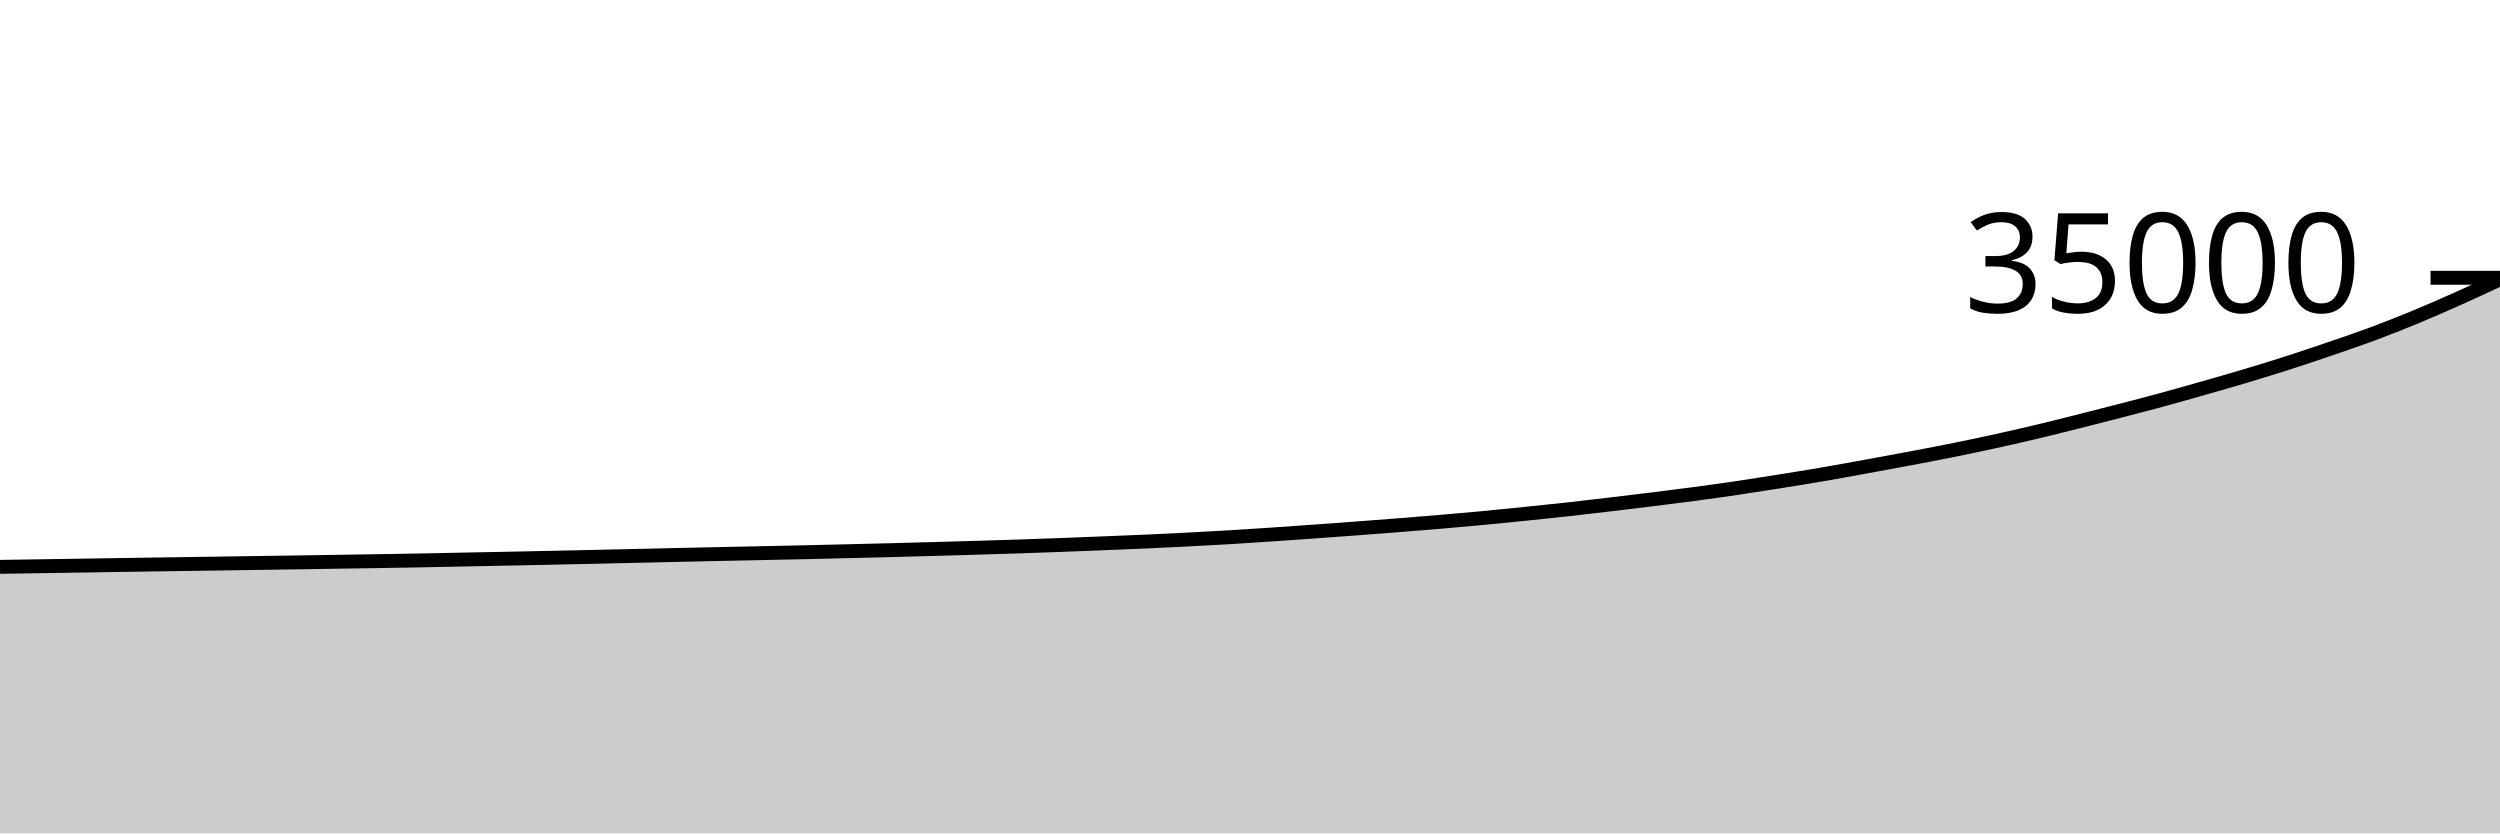
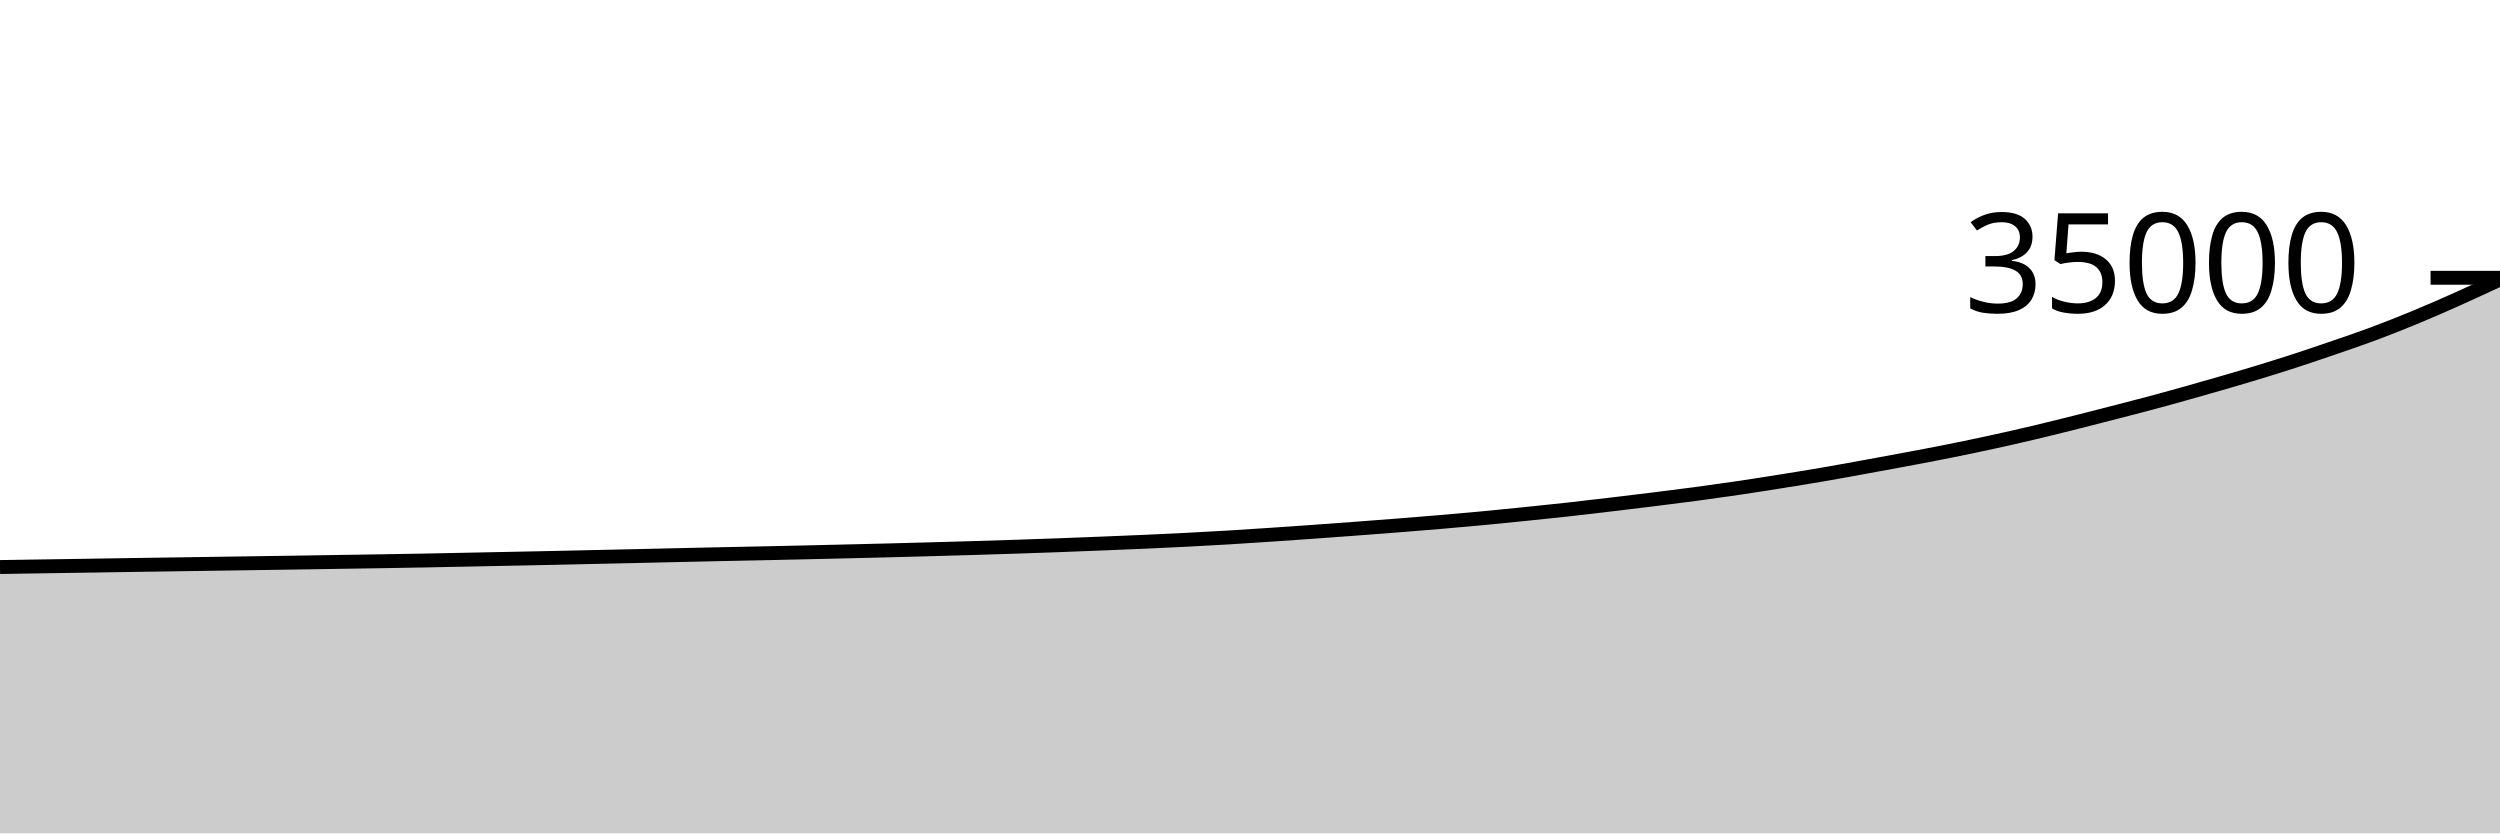
<svg xmlns="http://www.w3.org/2000/svg" viewBox="0 0 180 60">
  <g transform="translate(0,20)">
-     <path class="area" fill="rgba(0, 0, 0, 0.2)" d="M0,20.814C1.017,20.798,2.034,20.782,3.051,20.767C4.068,20.751,5.085,20.736,6.102,20.72C7.119,20.704,8.136,20.687,9.153,20.672C10.169,20.657,11.186,20.642,12.203,20.627C13.22,20.613,14.237,20.598,15.254,20.583C16.271,20.568,17.288,20.552,18.305,20.537C19.322,20.522,20.339,20.508,21.356,20.493C22.373,20.477,23.39,20.46,24.407,20.445C25.424,20.429,26.441,20.414,27.458,20.398C28.475,20.381,29.492,20.364,30.508,20.345C31.525,20.326,32.542,20.304,33.559,20.283C34.576,20.263,35.593,20.243,36.61,20.223C37.627,20.202,38.644,20.182,39.661,20.16C40.678,20.138,41.695,20.115,42.712,20.093C43.729,20.07,44.746,20.048,45.763,20.025C46.78,20.002,47.797,19.978,48.814,19.955C49.831,19.933,50.847,19.91,51.864,19.888C52.881,19.866,53.898,19.846,54.915,19.825C55.932,19.804,56.949,19.783,57.966,19.76C58.983,19.737,60,19.711,61.017,19.687C62.034,19.662,63.051,19.639,64.068,19.613C65.085,19.586,66.102,19.558,67.119,19.53C68.136,19.502,69.153,19.474,70.169,19.443C71.186,19.413,72.203,19.382,73.22,19.349C74.237,19.315,75.254,19.279,76.271,19.241C77.288,19.203,78.305,19.163,79.322,19.122C80.339,19.082,81.356,19.042,82.373,18.997C83.39,18.951,84.407,18.904,85.424,18.851C86.441,18.799,87.458,18.744,88.475,18.683C89.492,18.623,90.508,18.555,91.525,18.487C92.542,18.419,93.559,18.347,94.576,18.274C95.593,18.202,96.61,18.128,97.627,18.051C98.644,17.975,99.661,17.898,100.678,17.817C101.695,17.737,102.712,17.656,103.729,17.569C104.746,17.482,105.763,17.393,106.78,17.297C107.797,17.201,108.814,17.098,109.831,16.994C110.847,16.89,111.864,16.786,112.881,16.673C113.898,16.561,114.915,16.439,115.932,16.319C116.949,16.198,117.966,16.076,118.983,15.95C120,15.823,121.017,15.697,122.034,15.561C123.051,15.425,124.068,15.283,125.085,15.133C126.102,14.982,127.119,14.822,128.136,14.659C129.153,14.497,130.169,14.334,131.186,14.16C132.203,13.986,133.22,13.798,134.237,13.614C135.254,13.429,136.271,13.243,137.288,13.051C138.305,12.86,139.322,12.668,140.339,12.464C141.356,12.26,142.373,12.049,143.39,11.827C144.407,11.606,145.424,11.375,146.441,11.135C147.458,10.894,148.475,10.639,149.492,10.384C150.508,10.129,151.525,9.868,152.542,9.605C153.559,9.341,154.576,9.078,155.593,8.802C156.61,8.526,157.627,8.237,158.644,7.947C159.661,7.658,160.678,7.367,161.695,7.063C162.712,6.758,163.729,6.448,164.746,6.121C165.763,5.794,166.78,5.451,167.797,5.103C168.814,4.755,169.831,4.412,170.847,4.033C171.864,3.654,172.881,3.251,173.898,2.831C174.915,2.41,175.932,1.964,176.949,1.51C177.966,1.055,178.983,0.58,180,0.104L180,40C178.983,40,177.966,40,176.949,40C175.932,40,174.915,40,173.898,40C172.881,40,171.864,40,170.847,40C169.831,40,168.814,40,167.797,40C166.78,40,165.763,40,164.746,40C163.729,40,162.712,40,161.695,40C160.678,40,159.661,40,158.644,40C157.627,40,156.61,40,155.593,40C154.576,40,153.559,40,152.542,40C151.525,40,150.508,40,149.492,40C148.475,40,147.458,40,146.441,40C145.424,40,144.407,40,143.39,40C142.373,40,141.356,40,140.339,40C139.322,40,138.305,40,137.288,40C136.271,40,135.254,40,134.237,40C133.22,40,132.203,40,131.186,40C130.169,40,129.153,40,128.136,40C127.119,40,126.102,40,125.085,40C124.068,40,123.051,40,122.034,40C121.017,40,120,40,118.983,40C117.966,40,116.949,40,115.932,40C114.915,40,113.898,40,112.881,40C111.864,40,110.847,40,109.831,40C108.814,40,107.797,40,106.78,40C105.763,40,104.746,40,103.729,40C102.712,40,101.695,40,100.678,40C99.661,40,98.644,40,97.627,40C96.61,40,95.593,40,94.576,40C93.559,40,92.542,40,91.525,40C90.508,40,89.492,40,88.475,40C87.458,40,86.441,40,85.424,40C84.407,40,83.39,40,82.373,40C81.356,40,80.339,40,79.322,40C78.305,40,77.288,40,76.271,40C75.254,40,74.237,40,73.22,40C72.203,40,71.186,40,70.169,40C69.153,40,68.136,40,67.119,40C66.102,40,65.085,40,64.068,40C63.051,40,62.034,40,61.017,40C60,40,58.983,40,57.966,40C56.949,40,55.932,40,54.915,40C53.898,40,52.881,40,51.864,40C50.847,40,49.831,40,48.814,40C47.797,40,46.78,40,45.763,40C44.746,40,43.729,40,42.712,40C41.695,40,40.678,40,39.661,40C38.644,40,37.627,40,36.61,40C35.593,40,34.576,40,33.559,40C32.542,40,31.525,40,30.508,40C29.492,40,28.475,40,27.458,40C26.441,40,25.424,40,24.407,40C23.39,40,22.373,40,21.356,40C20.339,40,19.322,40,18.305,40C17.288,40,16.271,40,15.254,40C14.237,40,13.22,40,12.203,40C11.186,40,10.169,40,9.153,40C8.136,40,7.119,40,6.102,40C5.085,40,4.068,40,3.051,40C2.034,40,1.017,40,0,40Z" />
-     <path class="line" stroke="black" fill="none" d="M0,20.814C1.017,20.798,2.034,20.782,3.051,20.767C4.068,20.751,5.085,20.736,6.102,20.72C7.119,20.704,8.136,20.687,9.153,20.672C10.169,20.657,11.186,20.642,12.203,20.627C13.22,20.613,14.237,20.598,15.254,20.583C16.271,20.568,17.288,20.552,18.305,20.537C19.322,20.522,20.339,20.508,21.356,20.493C22.373,20.477,23.39,20.46,24.407,20.445C25.424,20.429,26.441,20.414,27.458,20.398C28.475,20.381,29.492,20.364,30.508,20.345C31.525,20.326,32.542,20.304,33.559,20.283C34.576,20.263,35.593,20.243,36.61,20.223C37.627,20.202,38.644,20.182,39.661,20.16C40.678,20.138,41.695,20.115,42.712,20.093C43.729,20.07,44.746,20.048,45.763,20.025C46.78,20.002,47.797,19.978,48.814,19.955C49.831,19.933,50.847,19.91,51.864,19.888C52.881,19.866,53.898,19.846,54.915,19.825C55.932,19.804,56.949,19.783,57.966,19.76C58.983,19.737,60,19.711,61.017,19.687C62.034,19.662,63.051,19.639,64.068,19.613C65.085,19.586,66.102,19.558,67.119,19.53C68.136,19.502,69.153,19.474,70.169,19.443C71.186,19.413,72.203,19.382,73.22,19.349C74.237,19.315,75.254,19.279,76.271,19.241C77.288,19.203,78.305,19.163,79.322,19.122C80.339,19.082,81.356,19.042,82.373,18.997C83.39,18.951,84.407,18.904,85.424,18.851C86.441,18.799,87.458,18.744,88.475,18.683C89.492,18.623,90.508,18.555,91.525,18.487C92.542,18.419,93.559,18.347,94.576,18.274C95.593,18.202,96.61,18.128,97.627,18.051C98.644,17.975,99.661,17.898,100.678,17.817C101.695,17.737,102.712,17.656,103.729,17.569C104.746,17.482,105.763,17.393,106.78,17.297C107.797,17.201,108.814,17.098,109.831,16.994C110.847,16.89,111.864,16.786,112.881,16.673C113.898,16.561,114.915,16.439,115.932,16.319C116.949,16.198,117.966,16.076,118.983,15.95C120,15.823,121.017,15.697,122.034,15.561C123.051,15.425,124.068,15.283,125.085,15.133C126.102,14.982,127.119,14.822,128.136,14.659C129.153,14.497,130.169,14.334,131.186,14.16C132.203,13.986,133.22,13.798,134.237,13.614C135.254,13.429,136.271,13.243,137.288,13.051C138.305,12.86,139.322,12.668,140.339,12.464C141.356,12.26,142.373,12.049,143.39,11.827C144.407,11.606,145.424,11.375,146.441,11.135C147.458,10.894,148.475,10.639,149.492,10.384C150.508,10.129,151.525,9.868,152.542,9.605C153.559,9.341,154.576,9.078,155.593,8.802C156.61,8.526,157.627,8.237,158.644,7.947C159.661,7.658,160.678,7.367,161.695,7.063C162.712,6.758,163.729,6.448,164.746,6.121C165.763,5.794,166.78,5.451,167.797,5.103C168.814,4.755,169.831,4.412,170.847,4.033C171.864,3.654,172.881,3.251,173.898,2.831C174.915,2.41,175.932,1.964,176.949,1.51C177.966,1.055,178.983,0.58,180,0.104" />
+     <path class="area" fill="rgba(0, 0, 0, 0.2)" d="M0,20.826C1.017,20.811,2.034,20.795,3.051,20.779C4.068,20.764,5.085,20.748,6.102,20.733C7.119,20.717,8.136,20.7,9.153,20.685C10.169,20.669,11.186,20.655,12.203,20.64C13.22,20.625,14.237,20.61,15.254,20.595C16.271,20.58,17.288,20.565,18.305,20.55C19.322,20.535,20.339,20.521,21.356,20.505C22.373,20.49,23.39,20.473,24.407,20.457C25.424,20.441,26.441,20.427,27.458,20.41C28.475,20.394,29.492,20.377,30.508,20.358C31.525,20.339,32.542,20.316,33.559,20.296C34.576,20.276,35.593,20.256,36.61,20.235C37.627,20.215,38.644,20.194,39.661,20.173C40.678,20.151,41.695,20.128,42.712,20.105C43.729,20.083,44.746,20.061,45.763,20.038C46.78,20.015,47.797,19.991,48.814,19.968C49.831,19.945,50.847,19.922,51.864,19.901C52.881,19.879,53.898,19.859,54.915,19.838C55.932,19.816,56.949,19.794,57.966,19.771C58.983,19.748,60,19.724,61.017,19.699C62.034,19.675,63.051,19.651,64.068,19.625C65.085,19.599,66.102,19.571,67.119,19.543C68.136,19.515,69.153,19.486,70.169,19.456C71.186,19.426,72.203,19.394,73.22,19.36C74.237,19.326,75.254,19.291,76.271,19.254C77.288,19.216,78.305,19.176,79.322,19.135C80.339,19.094,81.356,19.054,82.373,19.009C83.39,18.964,84.407,18.916,85.424,18.864C86.441,18.812,87.458,18.757,88.475,18.696C89.492,18.635,90.508,18.568,91.525,18.499C92.542,18.431,93.559,18.359,94.576,18.287C95.593,18.214,96.61,18.14,97.627,18.064C98.644,17.988,99.661,17.91,100.678,17.83C101.695,17.749,102.712,17.668,103.729,17.582C104.746,17.495,105.763,17.406,106.78,17.31C107.797,17.214,108.814,17.111,109.831,17.007C110.847,16.903,111.864,16.798,112.881,16.686C113.898,16.573,114.915,16.452,115.932,16.331C116.949,16.211,117.966,16.089,118.983,15.962C120,15.836,121.017,15.71,122.034,15.574C123.051,15.438,124.068,15.295,125.085,15.145C126.102,14.995,127.119,14.834,128.136,14.672C129.153,14.51,130.169,14.347,131.186,14.173C132.203,13.998,133.22,13.811,134.237,13.626C135.254,13.442,136.271,13.256,137.288,13.064C138.305,12.872,139.322,12.681,140.339,12.477C141.356,12.273,142.373,12.062,143.39,11.84C144.407,11.618,145.424,11.388,146.441,11.147C147.458,10.907,148.475,10.652,149.492,10.397C150.508,10.142,151.525,9.881,152.542,9.617C153.559,9.354,154.576,9.091,155.593,8.815C156.61,8.539,157.627,8.25,158.644,7.96C159.661,7.67,160.678,7.38,161.695,7.075C162.712,6.771,163.729,6.46,164.746,6.134C165.763,5.807,166.78,5.463,167.797,5.115C168.814,4.767,169.831,4.424,170.847,4.046C171.864,3.667,172.881,3.264,173.898,2.843C174.915,2.423,175.932,1.977,176.949,1.522C177.966,1.068,178.983,0.593,180,0.118L180,40C178.983,40,177.966,40,176.949,40C175.932,40,174.915,40,173.898,40C172.881,40,171.864,40,170.847,40C169.831,40,168.814,40,167.797,40C166.78,40,165.763,40,164.746,40C163.729,40,162.712,40,161.695,40C160.678,40,159.661,40,158.644,40C157.627,40,156.61,40,155.593,40C154.576,40,153.559,40,152.542,40C151.525,40,150.508,40,149.492,40C148.475,40,147.458,40,146.441,40C145.424,40,144.407,40,143.39,40C142.373,40,141.356,40,140.339,40C139.322,40,138.305,40,137.288,40C136.271,40,135.254,40,134.237,40C133.22,40,132.203,40,131.186,40C130.169,40,129.153,40,128.136,40C127.119,40,126.102,40,125.085,40C124.068,40,123.051,40,122.034,40C121.017,40,120,40,118.983,40C117.966,40,116.949,40,115.932,40C114.915,40,113.898,40,112.881,40C111.864,40,110.847,40,109.831,40C108.814,40,107.797,40,106.78,40C105.763,40,104.746,40,103.729,40C102.712,40,101.695,40,100.678,40C99.661,40,98.644,40,97.627,40C96.61,40,95.593,40,94.576,40C93.559,40,92.542,40,91.525,40C90.508,40,89.492,40,88.475,40C87.458,40,86.441,40,85.424,40C84.407,40,83.39,40,82.373,40C81.356,40,80.339,40,79.322,40C78.305,40,77.288,40,76.271,40C75.254,40,74.237,40,73.22,40C72.203,40,71.186,40,70.169,40C69.153,40,68.136,40,67.119,40C66.102,40,65.085,40,64.068,40C63.051,40,62.034,40,61.017,40C60,40,58.983,40,57.966,40C56.949,40,55.932,40,54.915,40C53.898,40,52.881,40,51.864,40C50.847,40,49.831,40,48.814,40C47.797,40,46.78,40,45.763,40C44.746,40,43.729,40,42.712,40C41.695,40,40.678,40,39.661,40C38.644,40,37.627,40,36.61,40C35.593,40,34.576,40,33.559,40C32.542,40,31.525,40,30.508,40C29.492,40,28.475,40,27.458,40C26.441,40,25.424,40,24.407,40C23.39,40,22.373,40,21.356,40C20.339,40,19.322,40,18.305,40C17.288,40,16.271,40,15.254,40C14.237,40,13.22,40,12.203,40C11.186,40,10.169,40,9.153,40C8.136,40,7.119,40,6.102,40C5.085,40,4.068,40,3.051,40C2.034,40,1.017,40,0,40Z" />
+     <path class="line" stroke="black" fill="none" d="M0,20.826C1.017,20.811,2.034,20.795,3.051,20.779C4.068,20.764,5.085,20.748,6.102,20.733C7.119,20.717,8.136,20.7,9.153,20.685C10.169,20.669,11.186,20.655,12.203,20.64C13.22,20.625,14.237,20.61,15.254,20.595C16.271,20.58,17.288,20.565,18.305,20.55C19.322,20.535,20.339,20.521,21.356,20.505C22.373,20.49,23.39,20.473,24.407,20.457C25.424,20.441,26.441,20.427,27.458,20.41C28.475,20.394,29.492,20.377,30.508,20.358C31.525,20.339,32.542,20.316,33.559,20.296C34.576,20.276,35.593,20.256,36.61,20.235C37.627,20.215,38.644,20.194,39.661,20.173C40.678,20.151,41.695,20.128,42.712,20.105C43.729,20.083,44.746,20.061,45.763,20.038C46.78,20.015,47.797,19.991,48.814,19.968C49.831,19.945,50.847,19.922,51.864,19.901C52.881,19.879,53.898,19.859,54.915,19.838C55.932,19.816,56.949,19.794,57.966,19.771C58.983,19.748,60,19.724,61.017,19.699C62.034,19.675,63.051,19.651,64.068,19.625C65.085,19.599,66.102,19.571,67.119,19.543C68.136,19.515,69.153,19.486,70.169,19.456C71.186,19.426,72.203,19.394,73.22,19.36C74.237,19.326,75.254,19.291,76.271,19.254C77.288,19.216,78.305,19.176,79.322,19.135C80.339,19.094,81.356,19.054,82.373,19.009C83.39,18.964,84.407,18.916,85.424,18.864C86.441,18.812,87.458,18.757,88.475,18.696C89.492,18.635,90.508,18.568,91.525,18.499C92.542,18.431,93.559,18.359,94.576,18.287C95.593,18.214,96.61,18.14,97.627,18.064C98.644,17.988,99.661,17.91,100.678,17.83C101.695,17.749,102.712,17.668,103.729,17.582C104.746,17.495,105.763,17.406,106.78,17.31C107.797,17.214,108.814,17.111,109.831,17.007C110.847,16.903,111.864,16.798,112.881,16.686C113.898,16.573,114.915,16.452,115.932,16.331C116.949,16.211,117.966,16.089,118.983,15.962C120,15.836,121.017,15.71,122.034,15.574C123.051,15.438,124.068,15.295,125.085,15.145C126.102,14.995,127.119,14.834,128.136,14.672C129.153,14.51,130.169,14.347,131.186,14.173C132.203,13.998,133.22,13.811,134.237,13.626C135.254,13.442,136.271,13.256,137.288,13.064C138.305,12.872,139.322,12.681,140.339,12.477C141.356,12.273,142.373,12.062,143.39,11.84C144.407,11.618,145.424,11.388,146.441,11.147C147.458,10.907,148.475,10.652,149.492,10.397C150.508,10.142,151.525,9.881,152.542,9.617C153.559,9.354,154.576,9.091,155.593,8.815C156.61,8.539,157.627,8.25,158.644,7.96C159.661,7.67,160.678,7.38,161.695,7.075C162.712,6.771,163.729,6.46,164.746,6.134C165.763,5.807,166.78,5.463,167.797,5.115C168.814,4.767,169.831,4.424,170.847,4.046C171.864,3.667,172.881,3.264,173.898,2.843C174.915,2.423,175.932,1.977,176.949,1.522C177.966,1.068,178.983,0.593,180,0.118" />
    <path class="axis-ceiling" stroke-width="1" stroke="black" fill="none" d="M175,0L180,0" />
    <text class="axis-ceiling-label" font-family="sans-serif" text-anchor="end" font-size="10px" x="170" y="2.5">35000</text>
  </g>
</svg>
